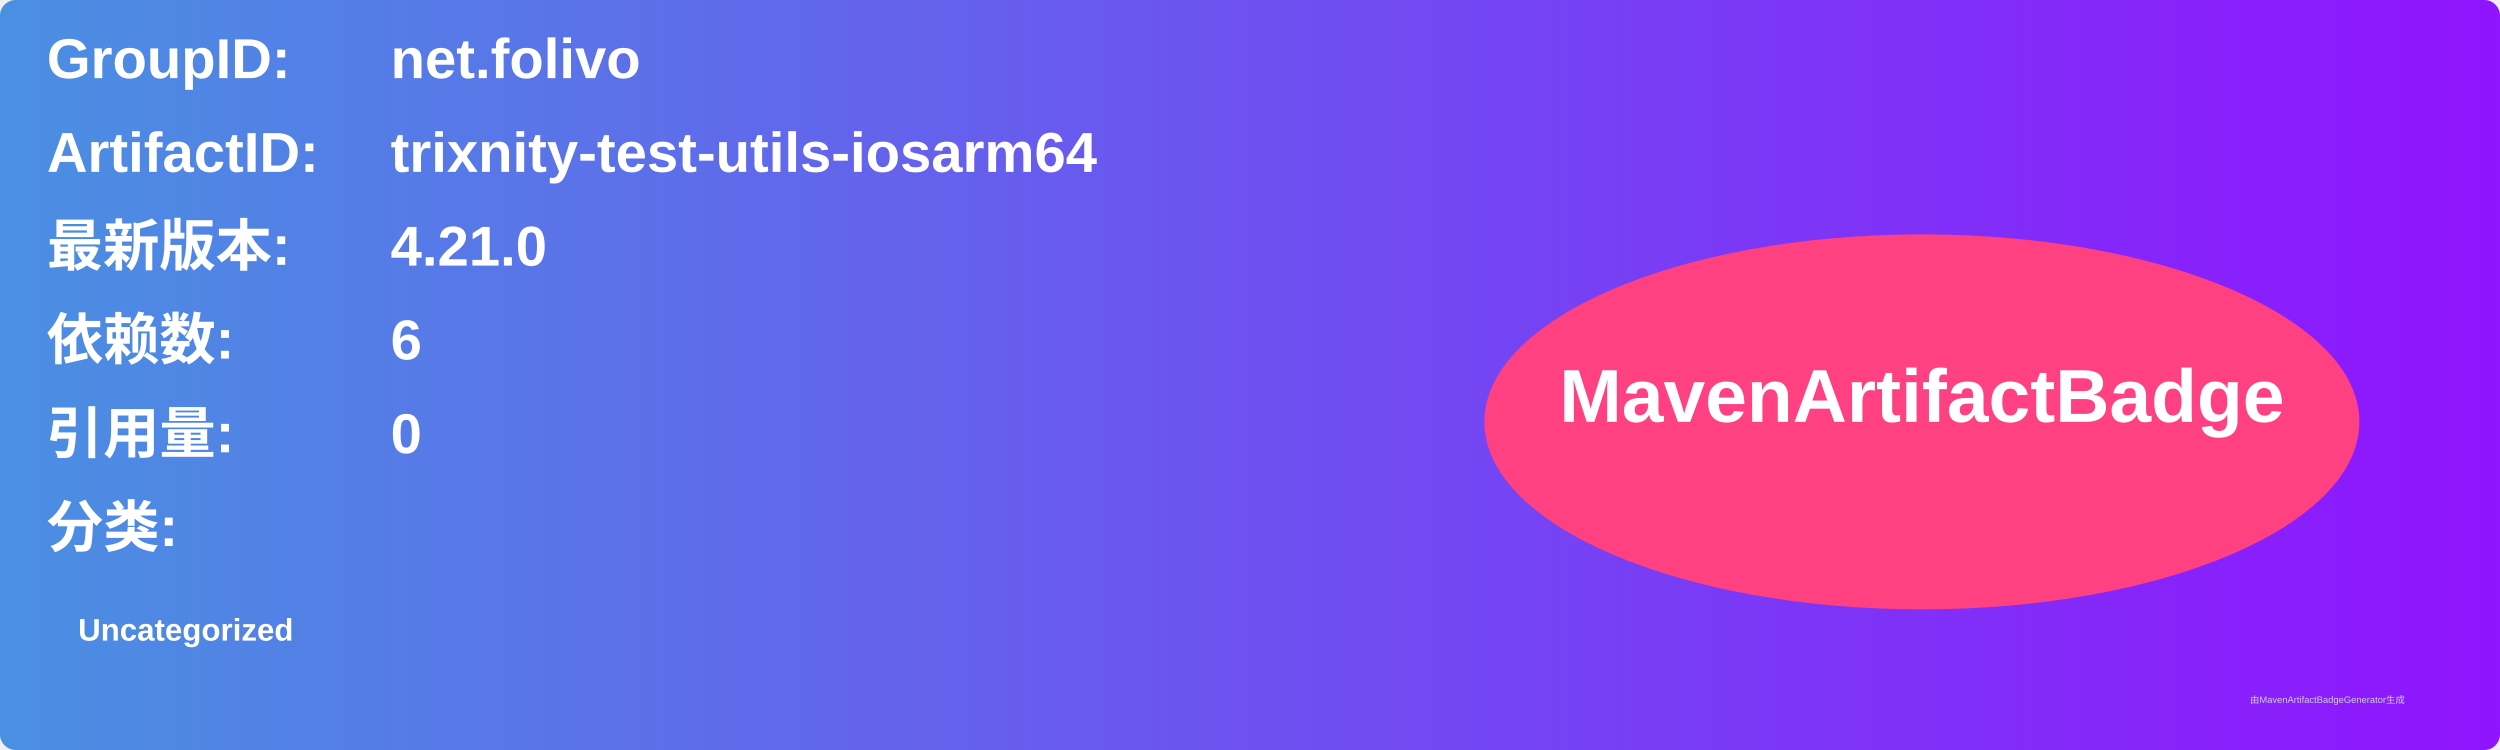
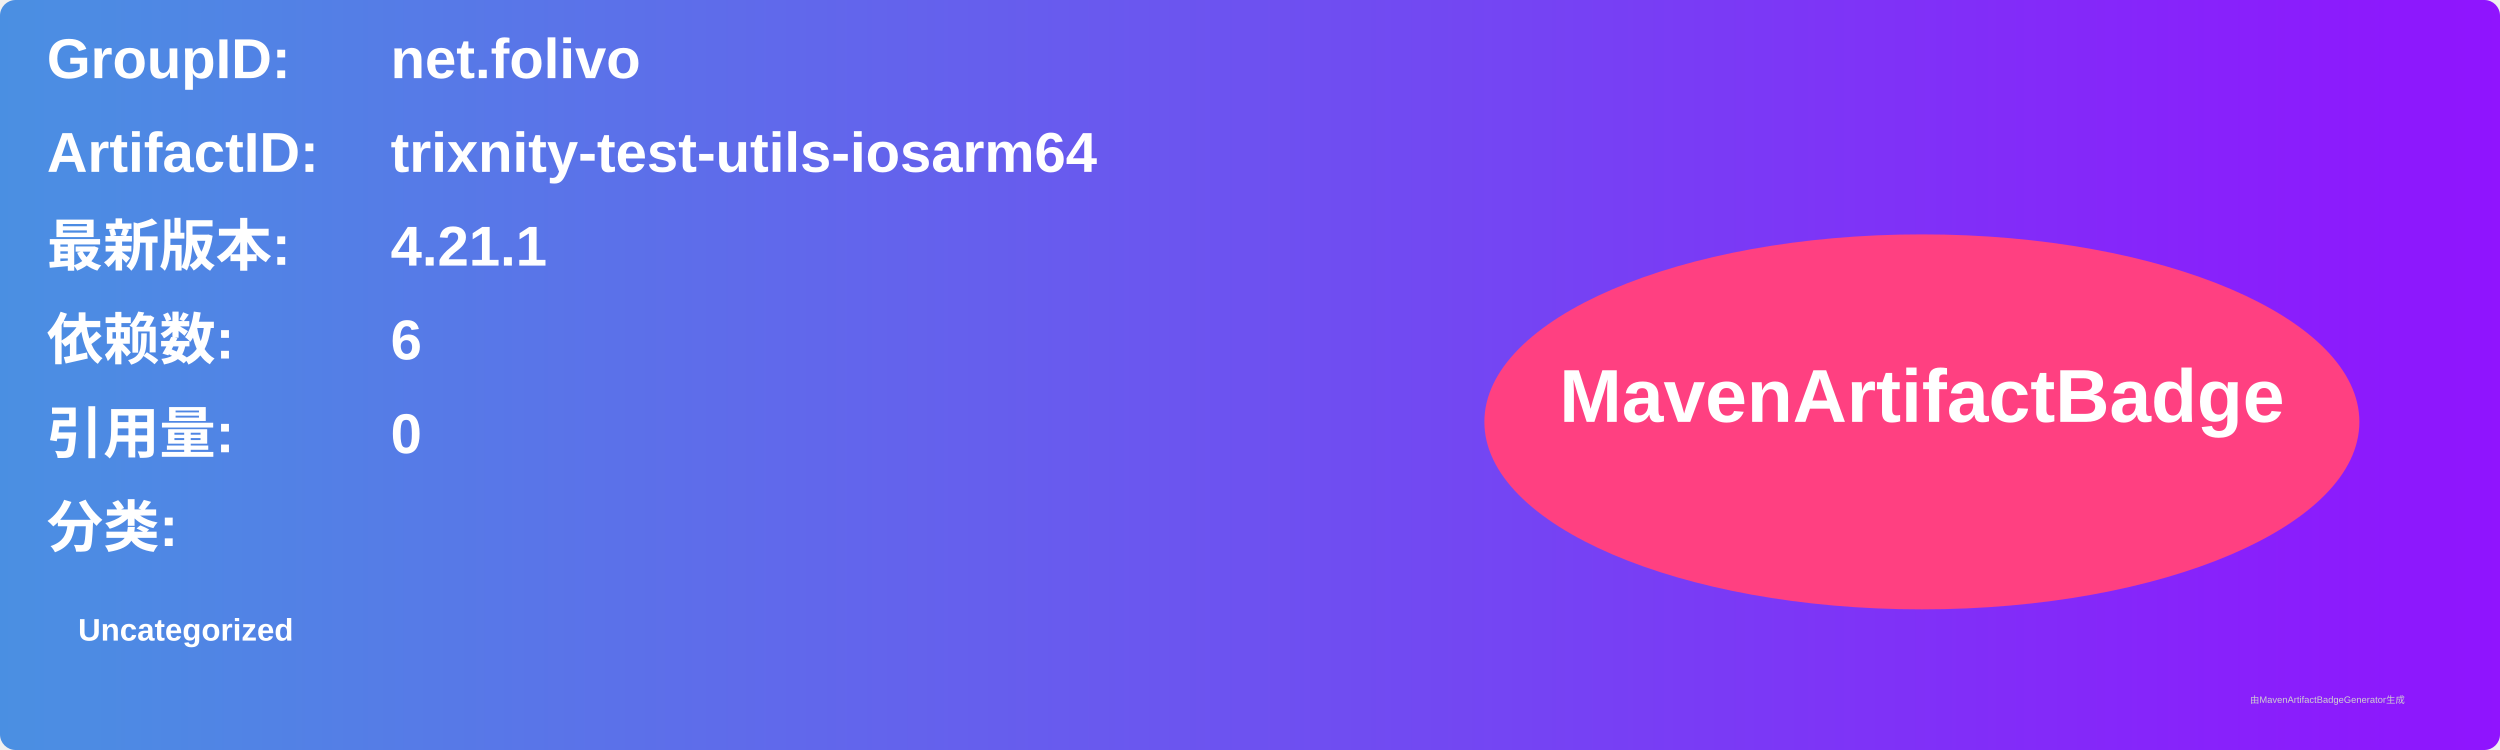
<svg xmlns="http://www.w3.org/2000/svg" width="800" height="240" viewBox="0 0 800 240">
  <linearGradient id="grad" x1="0%" y1="0%" x2="100%" y2="0%">
    <stop offset="0%" stop-color="#4a90e2" />
    <stop offset="100%" stop-color="#9013fe" />
  </linearGradient>
  <rect width="100%" height="100%" rx="5" ry="5" fill="url(#grad)" />
  <g transform="translate(15, 15)">
    <text x="0" y="10" font-family="Arial" font-size="18" fill="white" font-weight="bold" width="260">GroupID:</text>
    <text x="110" y="10" font-family="Arial" font-size="18" fill="white" font-weight="bold" width="460">net.folivo</text>
    <text x="0" y="40" font-family="Arial" font-size="18" fill="white" font-weight="bold" width="260">ArtifactID:</text>
    <text x="110" y="40" font-family="Arial" font-size="18" fill="white" font-weight="bold" width="460">trixnity-test-utils-iosarm64</text>
    <text x="0" y="70" font-family="Arial" font-size="18" fill="white" font-weight="bold">最新版本:</text>
    <text x="110" y="70" font-family="Arial" font-size="18" fill="white" font-weight="bold">
-       <tspan font-weight="bold">4.21.0</tspan>
+       <tspan font-weight="bold">4.21.1</tspan>
    </text>
    <text x="0" y="100" font-family="Arial" font-size="18" fill="white" font-weight="bold">依赖数: </text>
    <text x="110" y="100" font-family="Arial" font-size="18" fill="white">
      <tspan font-weight="bold">6</tspan>
    </text>
    <text x="0" y="130" font-family="Arial" font-size="18" fill="white" font-weight="bold">引用量: </text>
    <text x="110" y="130" font-family="Arial" font-size="18" fill="white">
      <tspan font-weight="bold">0</tspan>
    </text>
    <text x="0" y="160" font-family="Arial" font-size="18" fill="white" font-weight="bold">分类:</text>
    <text x="10" y="190" font-family="Arial" font-size="10" fill="white">
      <tspan font-weight="bold">Uncategorized</tspan>
    </text>
    <ellipse cx="600" cy="120" rx="140" ry="60" fill="#ff4081" />
    <text x="600" y="120" text-anchor="middle" font-family="Arial" font-size="24" fill="white" font-weight="bold">MavenArtifactBadge</text>
  </g>
  <text x="720" y="225" font-family="Arial" font-size="3" fill="#d0d0d0">由MavenArtifactBadgeGenerator生成</text>
</svg>
